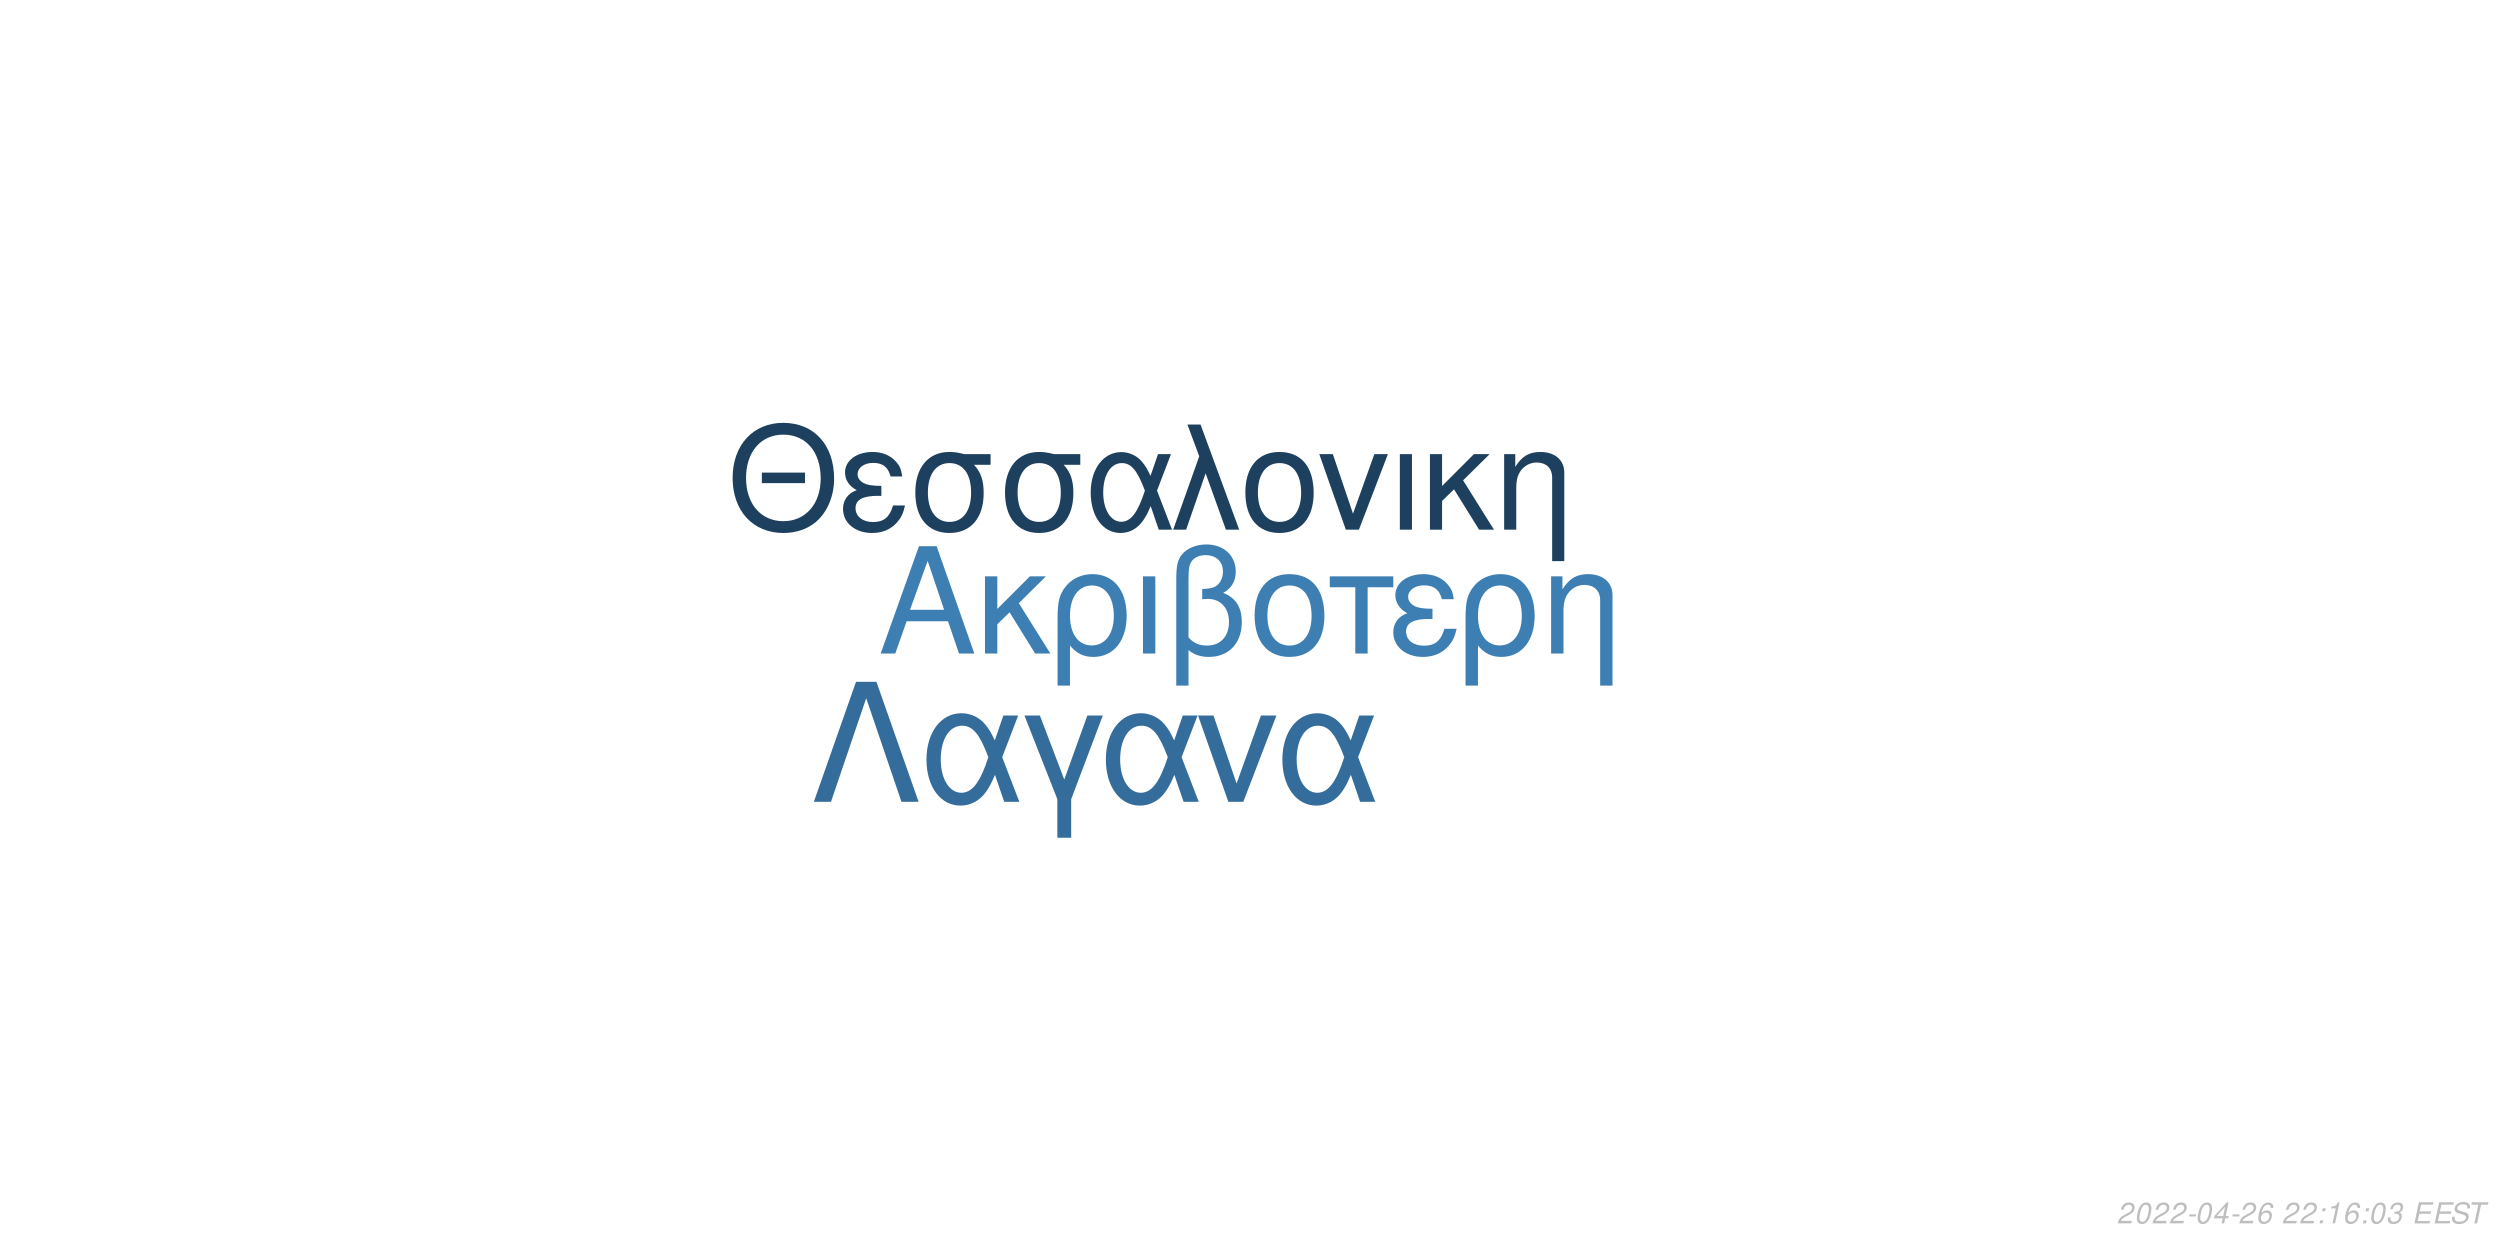
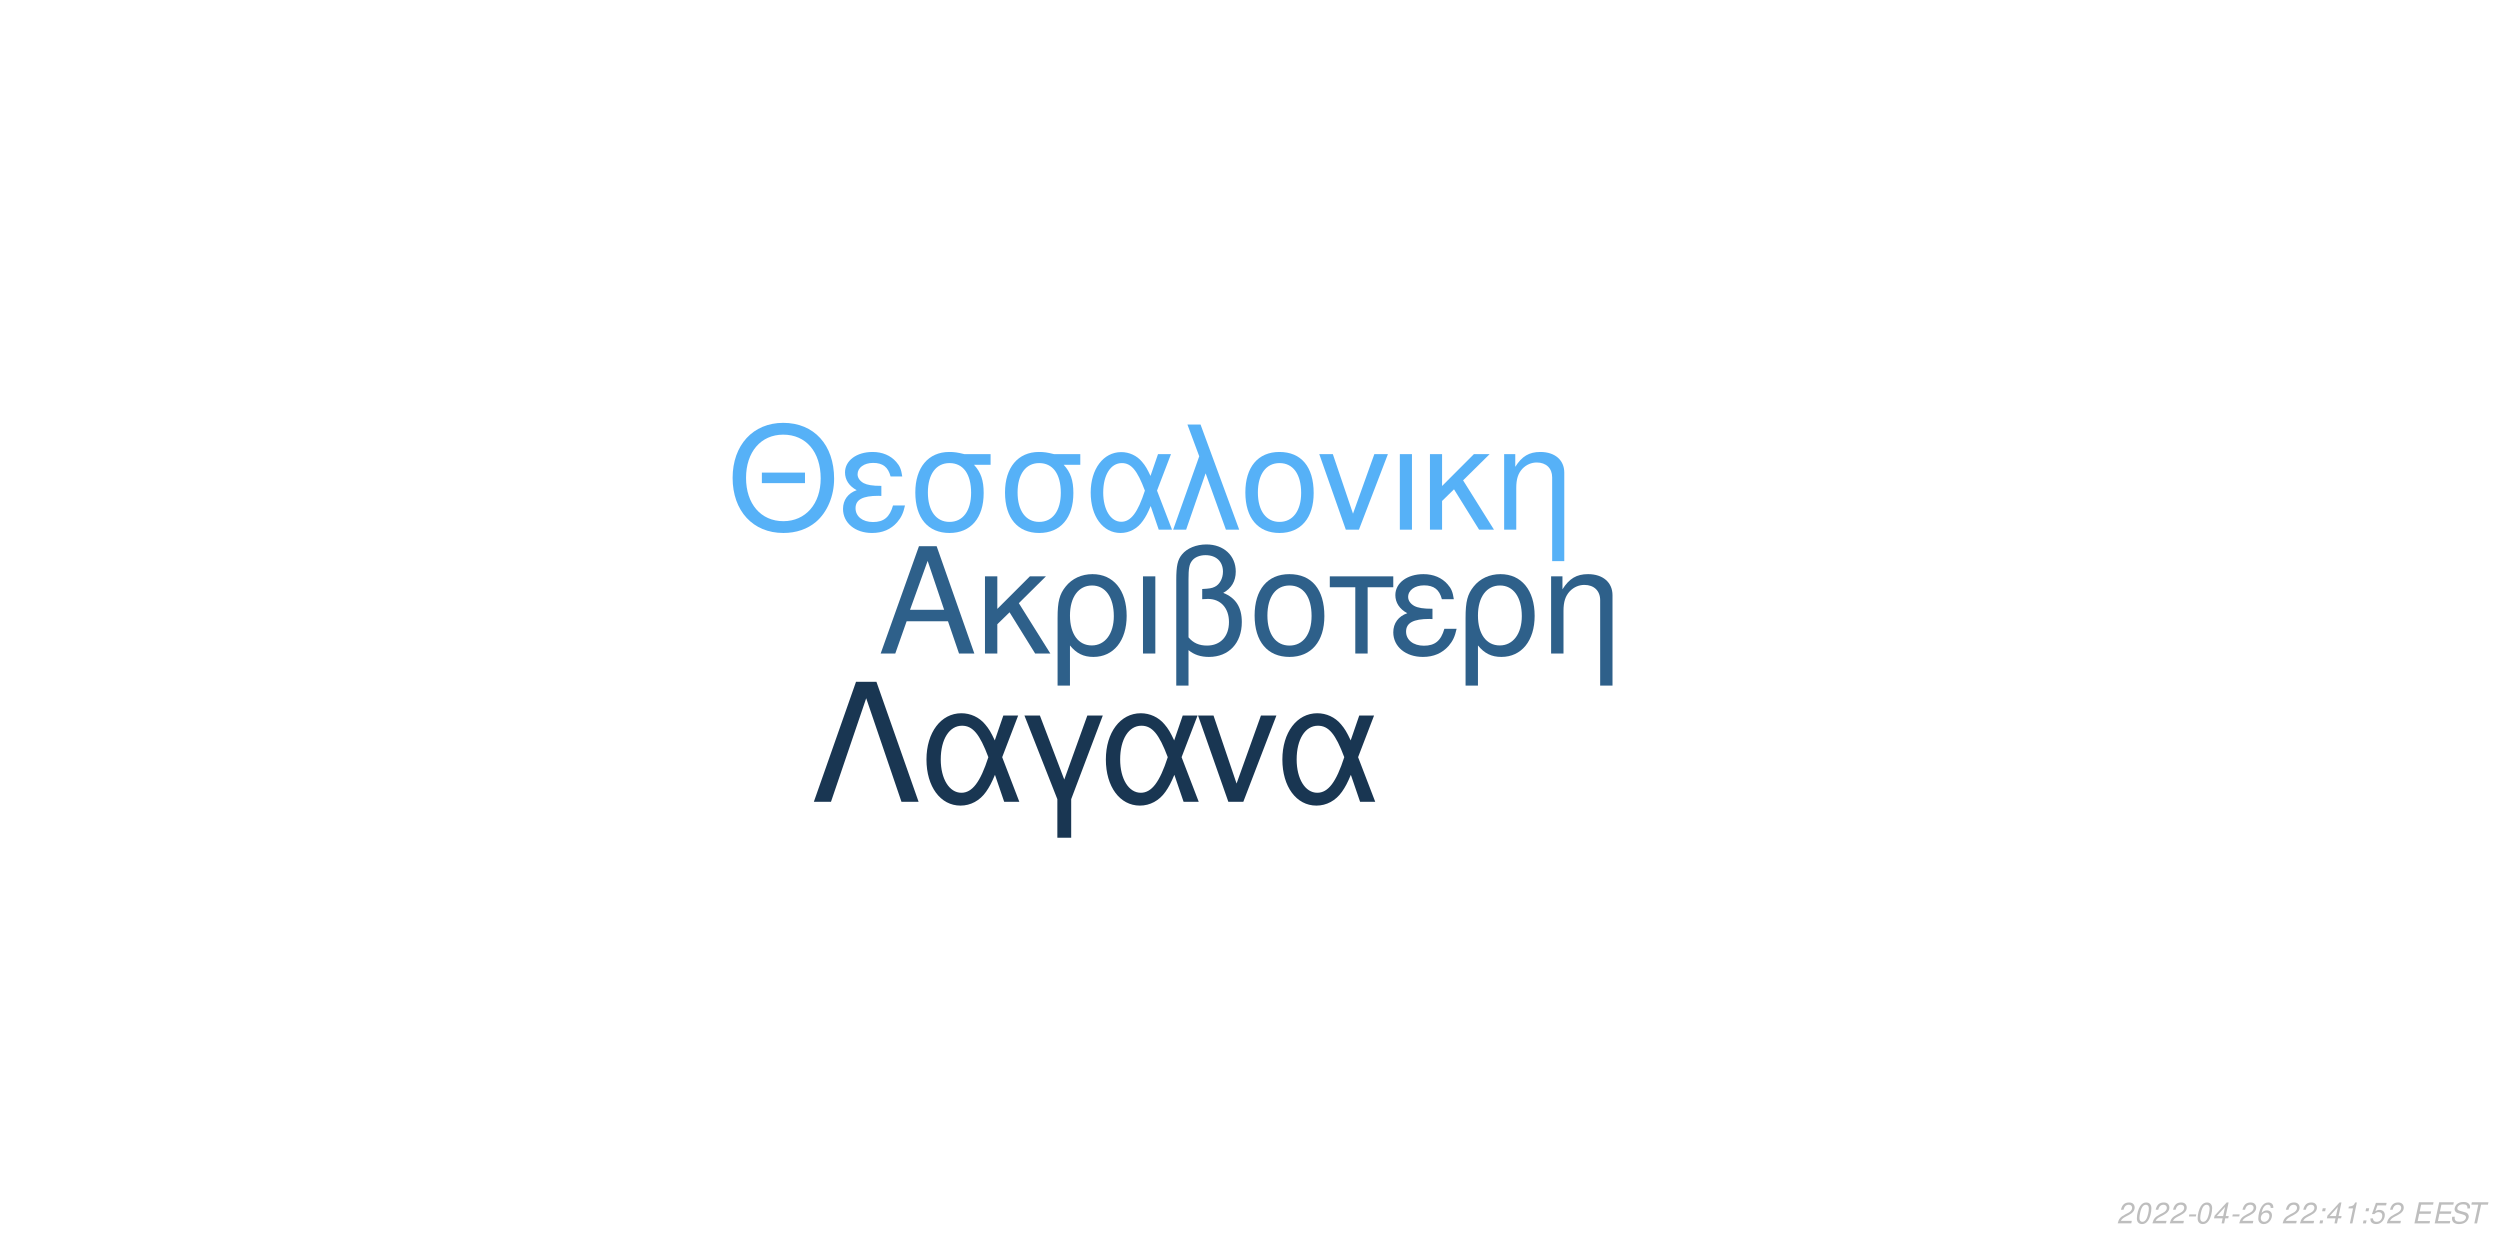
<svg xmlns="http://www.w3.org/2000/svg" xmlns:xlink="http://www.w3.org/1999/xlink" width="864pt" height="432pt" viewBox="0 0 864 432" version="1.1">
  <defs>
    <g>
      <symbol overflow="visible" id="glyph0-0">
        <path style="stroke:none;" d="" />
      </symbol>
      <symbol overflow="visible" id="glyph0-1">
        <path style="stroke:none;" d="M 24.125 -11.141 L 27.938 0 L 33.234 0 L 20.203 -37.094 L 14.094 -37.094 L 0.859 0 L 5.906 0 L 9.828 -11.141 Z M 22.797 -15.109 L 11 -15.109 L 17.094 -32.016 Z M 22.797 -15.109 " />
      </symbol>
      <symbol overflow="visible" id="glyph0-2">
        <path style="stroke:none;" d="M 7.172 -15.422 L 7.172 -26.672 L 2.906 -26.672 L 2.906 0 L 7.172 0 L 7.172 -10.125 L 11.406 -14.25 L 20.25 0 L 25.5 0 L 14.609 -17.406 L 23.969 -26.672 L 18.422 -26.672 Z M 7.172 -15.422 " />
      </symbol>
      <symbol overflow="visible" id="glyph0-3">
        <path style="stroke:none;" d="M 3 11.094 L 7.281 11.094 L 7.281 -2.797 C 9.516 -0.047 11.953 1.172 15.375 1.172 C 22.344 1.172 26.875 -4.422 26.875 -13.031 C 26.875 -21.891 22.297 -27.438 15.062 -27.438 C 11.297 -27.438 7.984 -25.906 5.797 -23.156 C 3.672 -20.516 3 -17.969 3 -12.359 Z M 14.906 -23.516 C 19.547 -23.516 22.438 -19.438 22.438 -12.922 C 22.438 -6.812 19.391 -2.797 14.812 -2.797 C 10.172 -2.797 7.281 -6.766 7.281 -13.125 C 7.281 -19.484 10.234 -23.516 14.906 -23.516 Z M 14.906 -23.516 " />
      </symbol>
      <symbol overflow="visible" id="glyph0-4">
        <path style="stroke:none;" d="M 3.516 0 L 7.781 0 L 7.781 -26.672 L 3.516 -26.672 Z M 3.516 0 " />
      </symbol>
      <symbol overflow="visible" id="glyph0-5">
        <path style="stroke:none;" d="M 4.016 11.094 L 8.25 11.094 L 8.25 -1.172 C 10.172 0.406 12.422 1.172 15.312 1.172 C 22.188 1.172 26.672 -3.609 26.672 -10.891 C 26.672 -15.984 24.578 -19.234 20.25 -20.969 C 23.109 -22.547 24.578 -25.031 24.578 -28.344 C 24.578 -33.844 20.406 -37.703 14.453 -37.703 C 10.938 -37.703 7.734 -36.391 6 -34.25 C 4.484 -32.422 4.016 -30.328 4.016 -25.391 Z M 8.25 -25.656 C 8.25 -29.359 8.5 -30.844 9.469 -32.062 C 10.375 -33.281 12.156 -34 14.094 -34 C 17.812 -34 20.156 -31.812 20.156 -28.297 C 20.156 -25.953 18.984 -23.812 17.297 -23.047 C 16.281 -22.547 15.469 -22.438 12.984 -22.297 L 12.984 -18.781 C 13.734 -18.828 14.344 -18.875 14.969 -18.875 C 19.344 -18.875 22.234 -15.719 22.234 -10.891 C 22.234 -5.906 19.281 -2.75 14.656 -2.75 C 11.953 -2.75 9.922 -3.609 8.25 -5.594 Z M 8.25 -25.656 " />
      </symbol>
      <symbol overflow="visible" id="glyph0-6">
        <path style="stroke:none;" d="M 14.094 -27.438 C 6.562 -27.438 2.094 -22.094 2.094 -13.125 C 2.094 -4.125 6.562 1.172 14.141 1.172 C 21.672 1.172 26.203 -4.172 26.203 -12.922 C 26.203 -22.188 21.828 -27.438 14.094 -27.438 Z M 14.141 -23.516 C 18.938 -23.516 21.781 -19.594 21.781 -12.984 C 21.781 -6.672 18.828 -2.75 14.141 -2.75 C 9.422 -2.75 6.516 -6.672 6.516 -13.125 C 6.516 -19.594 9.422 -23.516 14.141 -23.516 Z M 14.141 -23.516 " />
      </symbol>
      <symbol overflow="visible" id="glyph0-7">
        <path style="stroke:none;" d="M 7.891 0 L 12.156 0 L 12.156 -22.906 L 21.016 -22.906 L 21.016 -26.672 L -0.922 -26.672 L -0.922 -22.906 L 7.891 -22.906 Z M 7.891 0 " />
      </symbol>
      <symbol overflow="visible" id="glyph0-8">
        <path style="stroke:none;" d="M 14.562 -15.469 C 11.344 -15.469 9.562 -15.781 8.297 -16.438 C 6.922 -17.203 6.156 -18.328 6.156 -19.547 C 6.156 -21.891 8.453 -23.562 11.656 -23.562 C 15.062 -23.562 16.953 -22.094 17.812 -18.781 L 21.938 -18.781 C 21.578 -21.266 21.062 -22.5 19.797 -23.922 C 17.812 -26.203 14.906 -27.438 11.453 -27.438 C 5.797 -27.438 1.734 -24.375 1.734 -20.203 C 1.734 -17.609 3.156 -15.375 5.859 -13.938 C 2.797 -12.875 1.016 -10.484 1.016 -7.328 C 1.016 -2.391 5.297 1.172 11.25 1.172 C 14.969 1.172 17.906 -0.109 20.156 -2.641 C 21.578 -4.328 22.297 -5.797 22.906 -8.547 L 18.672 -8.547 C 17.5 -4.422 15.422 -2.703 11.609 -2.703 C 7.938 -2.703 5.438 -4.688 5.438 -7.578 C 5.438 -10.578 7.938 -11.953 13.484 -11.953 C 13.641 -11.953 14.094 -11.953 14.562 -11.906 Z M 14.562 -15.469 " />
      </symbol>
      <symbol overflow="visible" id="glyph0-9">
        <path style="stroke:none;" d="M 3.562 -26.672 L 3.562 0 L 7.844 0 L 7.844 -14.703 C 7.844 -17.906 8.5 -19.891 10.031 -21.531 C 11.406 -22.953 13.188 -23.719 15.062 -23.719 C 18.375 -23.719 20.516 -21.672 20.516 -18.469 L 20.516 11.094 L 24.781 11.094 L 24.781 -20.156 C 24.781 -24.578 21.469 -27.438 16.328 -27.438 C 12.359 -27.438 9.828 -25.906 7.484 -22.188 L 7.484 -26.672 Z M 3.562 -26.672 " />
      </symbol>
      <symbol overflow="visible" id="glyph1-0">
        <path style="stroke:none;" d="" />
      </symbol>
      <symbol overflow="visible" id="glyph1-1">
        <path style="stroke:none;" d="M 26.859 -19.734 L 11.953 -19.734 L 11.953 -16.094 L 26.859 -16.094 Z M 19.328 -36.922 C 8.922 -36.922 1.844 -29.25 1.844 -17.891 C 1.844 -6.484 8.875 1.141 19.391 1.141 C 23.812 1.141 27.703 -0.203 30.641 -2.688 C 34.578 -6.031 36.922 -11.656 36.922 -17.594 C 36.922 -29.297 30 -36.922 19.328 -36.922 Z M 19.328 -32.844 C 27.203 -32.844 32.281 -26.906 32.281 -17.688 C 32.281 -8.922 27.062 -2.938 19.391 -2.938 C 11.609 -2.938 6.484 -8.922 6.484 -17.891 C 6.484 -26.859 11.609 -32.844 19.328 -32.844 Z M 19.328 -32.844 " />
      </symbol>
      <symbol overflow="visible" id="glyph1-2">
        <path style="stroke:none;" d="M 14.25 -15.141 C 11.109 -15.141 9.375 -15.453 8.125 -16.094 C 6.781 -16.844 6.031 -17.938 6.031 -19.141 C 6.031 -21.422 8.266 -23.078 11.406 -23.078 C 14.75 -23.078 16.594 -21.625 17.438 -18.391 L 21.469 -18.391 C 21.125 -20.828 20.625 -22.031 19.391 -23.422 C 17.438 -25.656 14.594 -26.859 11.219 -26.859 C 5.688 -26.859 1.688 -23.875 1.688 -19.781 C 1.688 -17.234 3.094 -15.047 5.734 -13.656 C 2.734 -12.609 1 -10.266 1 -7.172 C 1 -2.344 5.188 1.141 11.016 1.141 C 14.656 1.141 17.547 -0.094 19.734 -2.594 C 21.125 -4.234 21.828 -5.688 22.422 -8.375 L 18.281 -8.375 C 17.141 -4.328 15.094 -2.641 11.359 -2.641 C 7.766 -2.641 5.328 -4.578 5.328 -7.422 C 5.328 -10.359 7.766 -11.703 13.203 -11.703 C 13.359 -11.703 13.797 -11.703 14.25 -11.656 Z M 14.25 -15.141 " />
      </symbol>
      <symbol overflow="visible" id="glyph1-3">
        <path style="stroke:none;" d="M 29 -26.109 L 19.938 -26.109 C 17.594 -26.703 16.438 -26.859 14.703 -26.859 C 7.469 -26.859 2.984 -21.469 2.984 -12.859 C 2.984 -4.031 7.375 1.141 14.797 1.141 C 22.172 1.141 26.609 -4.078 26.609 -12.656 C 26.609 -17.047 25.656 -19.828 23.266 -22.422 L 29 -22.422 Z M 14.797 -23.016 C 19.531 -23.016 22.266 -19.234 22.266 -12.75 C 22.266 -6.531 19.438 -2.688 14.797 -2.688 C 10.172 -2.688 7.328 -6.531 7.328 -12.859 C 7.328 -19.188 10.172 -23.016 14.797 -23.016 Z M 14.797 -23.016 " />
      </symbol>
      <symbol overflow="visible" id="glyph1-4">
        <path style="stroke:none;" d="M 29.344 -26.109 L 24.859 -26.109 L 22.266 -18.578 C 21.125 -21.031 20.484 -22.125 19.328 -23.469 C 17.547 -25.609 14.906 -26.812 12.156 -26.812 C 5.984 -26.812 1.594 -20.984 1.594 -12.812 C 1.594 -4.578 5.828 1.141 11.906 1.141 C 14.953 1.141 17.734 -0.344 19.625 -3.047 C 20.672 -4.531 21.281 -5.688 22.328 -8.172 L 25.109 0 L 29.703 0 L 24.516 -13.5 Z M 20.328 -13.5 C 17.891 -5.922 15.453 -2.734 12.156 -2.734 C 8.516 -2.734 5.922 -6.922 5.922 -12.812 C 5.922 -18.938 8.516 -23.016 12.359 -23.016 C 15.594 -23.016 17.688 -20.531 20.328 -13.5 Z M 20.328 -13.5 " />
      </symbol>
      <symbol overflow="visible" id="glyph1-5">
        <path style="stroke:none;" d="M 1.094 0 L 5.578 0 L 12.312 -19.484 L 19.328 0 L 23.922 0 L 10.562 -36.328 L 6.031 -36.328 L 10.109 -25.359 Z M 1.094 0 " />
      </symbol>
      <symbol overflow="visible" id="glyph1-6">
        <path style="stroke:none;" d="M 13.797 -26.859 C 6.422 -26.859 2.047 -21.625 2.047 -12.859 C 2.047 -4.031 6.422 1.141 13.859 1.141 C 21.234 1.141 25.656 -4.078 25.656 -12.656 C 25.656 -21.719 21.375 -26.859 13.797 -26.859 Z M 13.859 -23.016 C 18.531 -23.016 21.328 -19.188 21.328 -12.703 C 21.328 -6.531 18.438 -2.688 13.859 -2.688 C 9.219 -2.688 6.375 -6.531 6.375 -12.859 C 6.375 -19.188 9.219 -23.016 13.859 -23.016 Z M 13.859 -23.016 " />
      </symbol>
      <symbol overflow="visible" id="glyph1-7">
        <path style="stroke:none;" d="M 14.297 0 L 24.312 -26.109 L 19.625 -26.109 L 12.25 -5.531 L 5.281 -26.109 L 0.594 -26.109 L 9.766 0 Z M 14.297 0 " />
      </symbol>
      <symbol overflow="visible" id="glyph1-8">
        <path style="stroke:none;" d="M 3.438 0 L 7.625 0 L 7.625 -26.109 L 3.438 -26.109 Z M 3.438 0 " />
      </symbol>
      <symbol overflow="visible" id="glyph1-9">
        <path style="stroke:none;" d="M 7.031 -15.094 L 7.031 -26.109 L 2.844 -26.109 L 2.844 0 L 7.031 0 L 7.031 -9.922 L 11.156 -13.953 L 19.828 0 L 24.969 0 L 14.297 -17.047 L 23.469 -26.109 L 18.031 -26.109 Z M 7.031 -15.094 " />
      </symbol>
      <symbol overflow="visible" id="glyph1-10">
        <path style="stroke:none;" d="M 3.484 -26.109 L 3.484 0 L 7.672 0 L 7.672 -14.406 C 7.672 -17.547 8.328 -19.484 9.812 -21.078 C 11.156 -22.469 12.906 -23.219 14.75 -23.219 C 17.984 -23.219 20.078 -21.234 20.078 -18.094 L 20.078 10.859 L 24.266 10.859 L 24.266 -19.734 C 24.266 -24.062 21.031 -26.859 16 -26.859 C 12.109 -26.859 9.609 -25.359 7.328 -21.719 L 7.328 -26.109 Z M 3.484 -26.109 " />
      </symbol>
      <symbol overflow="visible" id="glyph2-0">
        <path style="stroke:none;" d="" />
      </symbol>
      <symbol overflow="visible" id="glyph2-1">
        <path style="stroke:none;" d="M 22.531 -41.484 L 15.484 -41.484 L 0.906 0 L 6.828 0 L 19 -35.797 L 31.188 0 L 37.109 0 Z M 22.531 -41.484 " />
      </symbol>
      <symbol overflow="visible" id="glyph2-2">
        <path style="stroke:none;" d="M 33.516 -29.812 L 28.391 -29.812 L 25.438 -21.219 C 24.125 -24.016 23.391 -25.266 22.078 -26.797 C 20.031 -29.25 17.016 -30.609 13.891 -30.609 C 6.828 -30.609 1.828 -23.953 1.828 -14.625 C 1.828 -5.234 6.656 1.312 13.594 1.312 C 17.078 1.312 20.266 -0.391 22.422 -3.469 C 23.609 -5.172 24.297 -6.484 25.5 -9.328 L 28.688 0 L 33.922 0 L 28 -15.422 Z M 23.219 -15.422 C 20.422 -6.766 17.641 -3.125 13.891 -3.125 C 9.734 -3.125 6.766 -7.906 6.766 -14.625 C 6.766 -21.625 9.734 -26.297 14.109 -26.297 C 17.812 -26.297 20.203 -23.453 23.219 -15.422 Z M 23.219 -15.422 " />
      </symbol>
      <symbol overflow="visible" id="glyph2-3">
        <path style="stroke:none;" d="M 12.062 12.406 L 16.844 12.406 L 16.844 -0.906 L 27.766 -29.812 L 22.422 -29.812 L 14.453 -7.688 L 6.031 -29.812 L 0.688 -29.812 L 12.062 -0.906 Z M 12.062 12.406 " />
      </symbol>
      <symbol overflow="visible" id="glyph2-4">
        <path style="stroke:none;" d="M 16.328 0 L 27.766 -29.812 L 22.422 -29.812 L 14 -6.312 L 6.031 -29.812 L 0.688 -29.812 L 11.156 0 Z M 16.328 0 " />
      </symbol>
      <symbol overflow="visible" id="glyph3-0">
        <path style="stroke:none;" d="" />
      </symbol>
      <symbol overflow="visible" id="glyph3-1">
        <path style="stroke:none;" d="M 5.234 -0.875 L 1.469 -0.875 C 1.641 -1.375 2.203 -1.891 3.109 -2.344 L 4.234 -2.938 C 5.562 -3.625 6.219 -4.469 6.219 -5.484 C 6.219 -5.938 6.062 -6.359 5.797 -6.656 C 5.469 -7.047 4.984 -7.234 4.312 -7.234 C 2.766 -7.234 1.891 -6.453 1.484 -4.734 L 2.375 -4.734 C 2.484 -5.188 2.609 -5.484 2.797 -5.75 C 3.094 -6.203 3.609 -6.453 4.188 -6.453 C 4.891 -6.453 5.344 -6.031 5.344 -5.375 C 5.344 -4.703 4.859 -4.094 4.016 -3.656 L 2.984 -3.125 C 1.234 -2.188 0.797 -1.656 0.344 -0.016 L 5.047 -0.016 Z M 5.234 -0.875 " />
      </symbol>
      <symbol overflow="visible" id="glyph3-2">
        <path style="stroke:none;" d="M 4.203 -7.234 C 3.375 -7.234 2.688 -6.812 2.125 -5.984 C 1.484 -5.047 0.984 -3.188 0.984 -1.734 C 0.984 -1.109 1.172 -0.562 1.484 -0.266 C 1.797 0.047 2.281 0.234 2.766 0.234 C 3.625 0.234 4.281 -0.156 4.859 -1.016 C 5.516 -1.953 6 -3.797 6 -5.266 C 6 -6.5 5.328 -7.234 4.203 -7.234 Z M 4.094 -6.453 C 4.734 -6.453 5.125 -5.984 5.125 -5.156 C 5.125 -4.203 4.781 -2.625 4.406 -1.812 C 3.984 -0.938 3.516 -0.547 2.875 -0.547 C 2.25 -0.547 1.875 -1.031 1.875 -1.828 C 1.875 -2.797 2.203 -4.344 2.594 -5.203 C 2.984 -6.047 3.453 -6.453 4.094 -6.453 Z M 4.094 -6.453 " />
      </symbol>
      <symbol overflow="visible" id="glyph3-3">
        <path style="stroke:none;" d="M 3.516 -3.125 L 1.125 -3.125 L 0.969 -2.406 L 3.359 -2.406 Z M 3.516 -3.125 " />
      </symbol>
      <symbol overflow="visible" id="glyph3-4">
        <path style="stroke:none;" d="M 3.625 -1.75 L 3.266 0 L 4.141 0 L 4.516 -1.75 L 5.562 -1.75 L 5.734 -2.531 L 4.688 -2.531 L 5.688 -7.234 L 5.016 -7.234 L 0.844 -2.672 L 0.641 -1.75 Z M 3.797 -2.531 L 1.594 -2.531 L 4.469 -5.703 Z M 3.797 -2.531 " />
      </symbol>
      <symbol overflow="visible" id="glyph3-5">
        <path style="stroke:none;" d="M 6.125 -5.344 L 6.141 -5.625 C 6.141 -6.609 5.453 -7.234 4.391 -7.234 C 3.438 -7.234 2.641 -6.719 2.016 -5.703 C 1.422 -4.781 0.938 -2.953 0.938 -1.688 C 0.938 -0.516 1.688 0.234 2.859 0.234 C 3.703 0.234 4.438 -0.156 5 -0.875 C 5.406 -1.422 5.672 -2.156 5.672 -2.766 C 5.672 -3.812 4.969 -4.5 3.906 -4.5 C 3.234 -4.5 2.672 -4.234 2.094 -3.625 C 2.406 -5.375 3.234 -6.453 4.25 -6.453 C 4.703 -6.453 5.062 -6.234 5.172 -5.844 C 5.203 -5.719 5.234 -5.578 5.25 -5.344 Z M 3.656 -3.734 C 4.344 -3.734 4.797 -3.281 4.797 -2.625 C 4.797 -1.469 3.984 -0.547 2.984 -0.547 C 2.297 -0.547 1.812 -1.047 1.812 -1.766 C 1.812 -2.859 2.625 -3.734 3.656 -3.734 Z M 3.656 -3.734 " />
      </symbol>
      <symbol overflow="visible" id="glyph3-6">
        <path style="stroke:none;" d="" />
      </symbol>
      <symbol overflow="visible" id="glyph3-7">
        <path style="stroke:none;" d="M 2.359 -1.031 L 1.312 -1.031 L 1.094 0 L 2.141 0 Z M 3.266 -5.234 L 2.219 -5.234 L 2 -4.203 L 3.047 -4.203 Z M 3.266 -5.234 " />
      </symbol>
      <symbol overflow="visible" id="glyph3-8">
        <path style="stroke:none;" d="M 3.703 -5.188 L 2.594 0 L 3.469 0 L 5.016 -7.234 L 4.438 -7.234 C 3.906 -6.156 3.688 -6.016 2.234 -5.812 L 2.109 -5.188 Z M 3.703 -5.188 " />
      </symbol>
      <symbol overflow="visible" id="glyph3-9">
-         <path style="stroke:none;" d="M 2.922 -3.312 C 3.125 -3.344 3.234 -3.344 3.375 -3.344 C 4.203 -3.344 4.688 -3 4.688 -2.406 C 4.688 -1.312 3.906 -0.547 2.781 -0.547 C 2.047 -0.547 1.594 -0.938 1.594 -1.562 C 1.594 -1.719 1.609 -1.844 1.656 -2.094 L 0.766 -2.094 C 0.734 -1.797 0.719 -1.641 0.719 -1.469 C 0.719 -0.375 1.406 0.234 2.641 0.234 C 3.547 0.234 4.297 -0.078 4.812 -0.656 C 5.266 -1.156 5.562 -1.875 5.562 -2.547 C 5.562 -3.125 5.344 -3.453 4.797 -3.734 C 5.641 -4.234 6.016 -4.844 6.016 -5.734 C 6.016 -6.656 5.312 -7.234 4.203 -7.234 C 3.375 -7.234 2.672 -6.938 2.188 -6.375 C 1.891 -6.031 1.703 -5.641 1.516 -4.906 L 2.391 -4.906 C 2.5 -5.359 2.594 -5.594 2.734 -5.812 C 3.047 -6.234 3.516 -6.453 4.078 -6.453 C 4.734 -6.453 5.141 -6.125 5.141 -5.578 C 5.141 -5.188 5.016 -4.797 4.797 -4.547 C 4.516 -4.234 4 -4.062 3.266 -4.062 L 3.078 -4.062 Z M 2.922 -3.312 " />
+         <path style="stroke:none;" d="M 6.297 -7.094 L 2.594 -7.094 L 1.234 -3.234 L 2.047 -3.234 C 2.656 -3.766 2.938 -3.906 3.531 -3.906 C 4.328 -3.906 4.797 -3.453 4.797 -2.688 C 4.797 -1.438 3.969 -0.547 2.828 -0.547 C 2.031 -0.547 1.609 -0.938 1.578 -1.734 L 0.703 -1.734 L 0.703 -1.516 C 0.703 -0.938 0.844 -0.547 1.188 -0.266 C 1.562 0.062 2.078 0.234 2.703 0.234 C 3.656 0.234 4.391 -0.156 4.984 -0.922 C 5.422 -1.5 5.672 -2.234 5.672 -2.953 C 5.672 -4 4.938 -4.672 3.812 -4.672 C 3.328 -4.672 2.906 -4.547 2.406 -4.234 L 3.109 -6.219 L 6.109 -6.219 Z M 6.297 -7.094 " />
      </symbol>
      <symbol overflow="visible" id="glyph3-10">
        <path style="stroke:none;" d="M 2.547 -3.312 L 6.5 -3.312 L 6.688 -4.141 L 2.719 -4.141 L 3.219 -6.469 L 7.344 -6.469 L 7.516 -7.297 L 2.453 -7.297 L 0.906 0 L 6.125 0 L 6.297 -0.812 L 2.016 -0.812 Z M 2.547 -3.312 " />
      </symbol>
      <symbol overflow="visible" id="glyph3-11">
        <path style="stroke:none;" d="M 7.062 -5.156 C 7.125 -5.438 7.141 -5.562 7.141 -5.703 C 7.141 -6.156 6.938 -6.594 6.594 -6.891 C 6.188 -7.25 5.656 -7.406 4.875 -7.406 C 3.844 -7.406 3.047 -7.125 2.5 -6.562 C 2.094 -6.141 1.781 -5.438 1.781 -4.922 C 1.781 -4.297 2.219 -3.766 2.891 -3.562 L 4.594 -3.094 C 5.406 -2.859 5.734 -2.578 5.734 -2.094 C 5.734 -1.781 5.547 -1.406 5.266 -1.141 C 4.844 -0.766 4.266 -0.578 3.453 -0.578 C 2.328 -0.578 1.812 -0.984 1.812 -1.906 C 1.812 -2.047 1.812 -2.125 1.844 -2.312 L 0.984 -2.312 C 0.906 -2.062 0.891 -1.906 0.891 -1.688 C 0.891 -0.484 1.797 0.234 3.297 0.234 C 4.359 0.234 5.234 -0.062 5.812 -0.609 C 6.344 -1.078 6.688 -1.797 6.688 -2.375 C 6.688 -2.641 6.609 -2.906 6.453 -3.156 C 6.234 -3.5 5.938 -3.703 5.469 -3.828 L 3.75 -4.312 C 2.984 -4.547 2.734 -4.734 2.734 -5.188 C 2.734 -5.547 2.875 -5.844 3.188 -6.109 C 3.547 -6.438 4.031 -6.594 4.703 -6.594 C 5.266 -6.594 5.688 -6.484 5.906 -6.297 C 6.094 -6.125 6.219 -5.797 6.219 -5.516 C 6.219 -5.422 6.203 -5.344 6.188 -5.156 Z M 7.062 -5.156 " />
      </symbol>
      <symbol overflow="visible" id="glyph3-12">
        <path style="stroke:none;" d="M 4.938 -6.469 L 7.312 -6.469 L 7.484 -7.297 L 1.75 -7.297 L 1.578 -6.469 L 3.984 -6.469 L 2.609 0 L 3.547 0 Z M 4.938 -6.469 " />
      </symbol>
    </g>
  </defs>
  <g id="surface1">
    <rect x="0" y="0" width="864" height="432" style="fill:rgb(100%,100%,100%);fill-opacity:1;stroke:none;" />
-     <g style="fill:rgb(23.922%,49.804%,70.196%);fill-opacity:1;">
+     <g style="fill:rgb(18.039%,37.647%,54.118%);fill-opacity:1;">
      <use xlink:href="#glyph0-1" x="303.5" y="225.861" />
      <use xlink:href="#glyph0-2" x="337.5" y="225.861" />
      <use xlink:href="#glyph0-3" x="362.5" y="225.861" />
      <use xlink:href="#glyph0-4" x="391.5" y="225.861" />
      <use xlink:href="#glyph0-5" x="402.5" y="225.861" />
      <use xlink:href="#glyph0-6" x="431.5" y="225.861" />
      <use xlink:href="#glyph0-7" x="460.5" y="225.861" />
      <use xlink:href="#glyph0-8" x="480.5" y="225.861" />
      <use xlink:href="#glyph0-3" x="503.5" y="225.861" />
      <use xlink:href="#glyph0-9" x="532.5" y="225.861" />
    </g>
-     <g style="fill:rgb(11.765%,25.098%,37.255%);fill-opacity:1;">
+     <g style="fill:rgb(33.725%,69.412%,96.863%);fill-opacity:1;">
      <use xlink:href="#glyph1-1" x="251.348" y="183.058" />
      <use xlink:href="#glyph1-2" x="290.348" y="183.058" />
      <use xlink:href="#glyph1-3" x="313.348" y="183.058" />
      <use xlink:href="#glyph1-3" x="344.348" y="183.058" />
      <use xlink:href="#glyph1-4" x="375.348" y="183.058" />
      <use xlink:href="#glyph1-5" x="404.348" y="183.058" />
      <use xlink:href="#glyph1-6" x="428.348" y="183.058" />
      <use xlink:href="#glyph1-7" x="455.348" y="183.058" />
      <use xlink:href="#glyph1-8" x="480.348" y="183.058" />
      <use xlink:href="#glyph1-9" x="491.348" y="183.058" />
      <use xlink:href="#glyph1-10" x="516.348" y="183.058" />
    </g>
-     <g style="fill:rgb(20.392%,42.353%,60.784%);fill-opacity:1;">
+     <g style="fill:rgb(9.804%,21.176%,32.157%);fill-opacity:1;">
      <use xlink:href="#glyph2-1" x="280.359" y="277.105" />
      <use xlink:href="#glyph2-2" x="318.359" y="277.105" />
      <use xlink:href="#glyph2-3" x="353.359" y="277.105" />
      <use xlink:href="#glyph2-2" x="380.359" y="277.105" />
      <use xlink:href="#glyph2-4" x="413.359" y="277.105" />
      <use xlink:href="#glyph2-2" x="441.359" y="277.105" />
    </g>
    <g style="fill:rgb(74.51%,74.51%,74.51%);fill-opacity:1;">
      <use xlink:href="#glyph3-1" x="731.52" y="422.81" />
      <use xlink:href="#glyph3-2" x="737.52" y="422.81" />
      <use xlink:href="#glyph3-1" x="743.52" y="422.81" />
      <use xlink:href="#glyph3-1" x="749.52" y="422.81" />
      <use xlink:href="#glyph3-3" x="755.52" y="422.81" />
      <use xlink:href="#glyph3-2" x="758.52" y="422.81" />
      <use xlink:href="#glyph3-4" x="764.52" y="422.81" />
      <use xlink:href="#glyph3-3" x="770.52" y="422.81" />
      <use xlink:href="#glyph3-1" x="773.52" y="422.81" />
      <use xlink:href="#glyph3-5" x="779.52" y="422.81" />
      <use xlink:href="#glyph3-6" x="785.52" y="422.81" />
      <use xlink:href="#glyph3-1" x="788.52" y="422.81" />
      <use xlink:href="#glyph3-1" x="794.52" y="422.81" />
      <use xlink:href="#glyph3-7" x="800.52" y="422.81" />
-       <use xlink:href="#glyph3-8" x="803.52" y="422.81" />
-       <use xlink:href="#glyph3-5" x="809.52" y="422.81" />
+       <use xlink:href="#glyph3-4" x="803.52" y="422.81" />
+       <use xlink:href="#glyph3-8" x="809.52" y="422.81" />
      <use xlink:href="#glyph3-7" x="815.52" y="422.81" />
-       <use xlink:href="#glyph3-2" x="818.52" y="422.81" />
-       <use xlink:href="#glyph3-9" x="824.52" y="422.81" />
+       <use xlink:href="#glyph3-9" x="818.52" y="422.81" />
+       <use xlink:href="#glyph3-1" x="824.52" y="422.81" />
      <use xlink:href="#glyph3-6" x="830.52" y="422.81" />
      <use xlink:href="#glyph3-10" x="833.52" y="422.81" />
      <use xlink:href="#glyph3-10" x="840.52" y="422.81" />
      <use xlink:href="#glyph3-11" x="846.52" y="422.81" />
      <use xlink:href="#glyph3-12" x="852.52" y="422.81" />
    </g>
  </g>
</svg>
